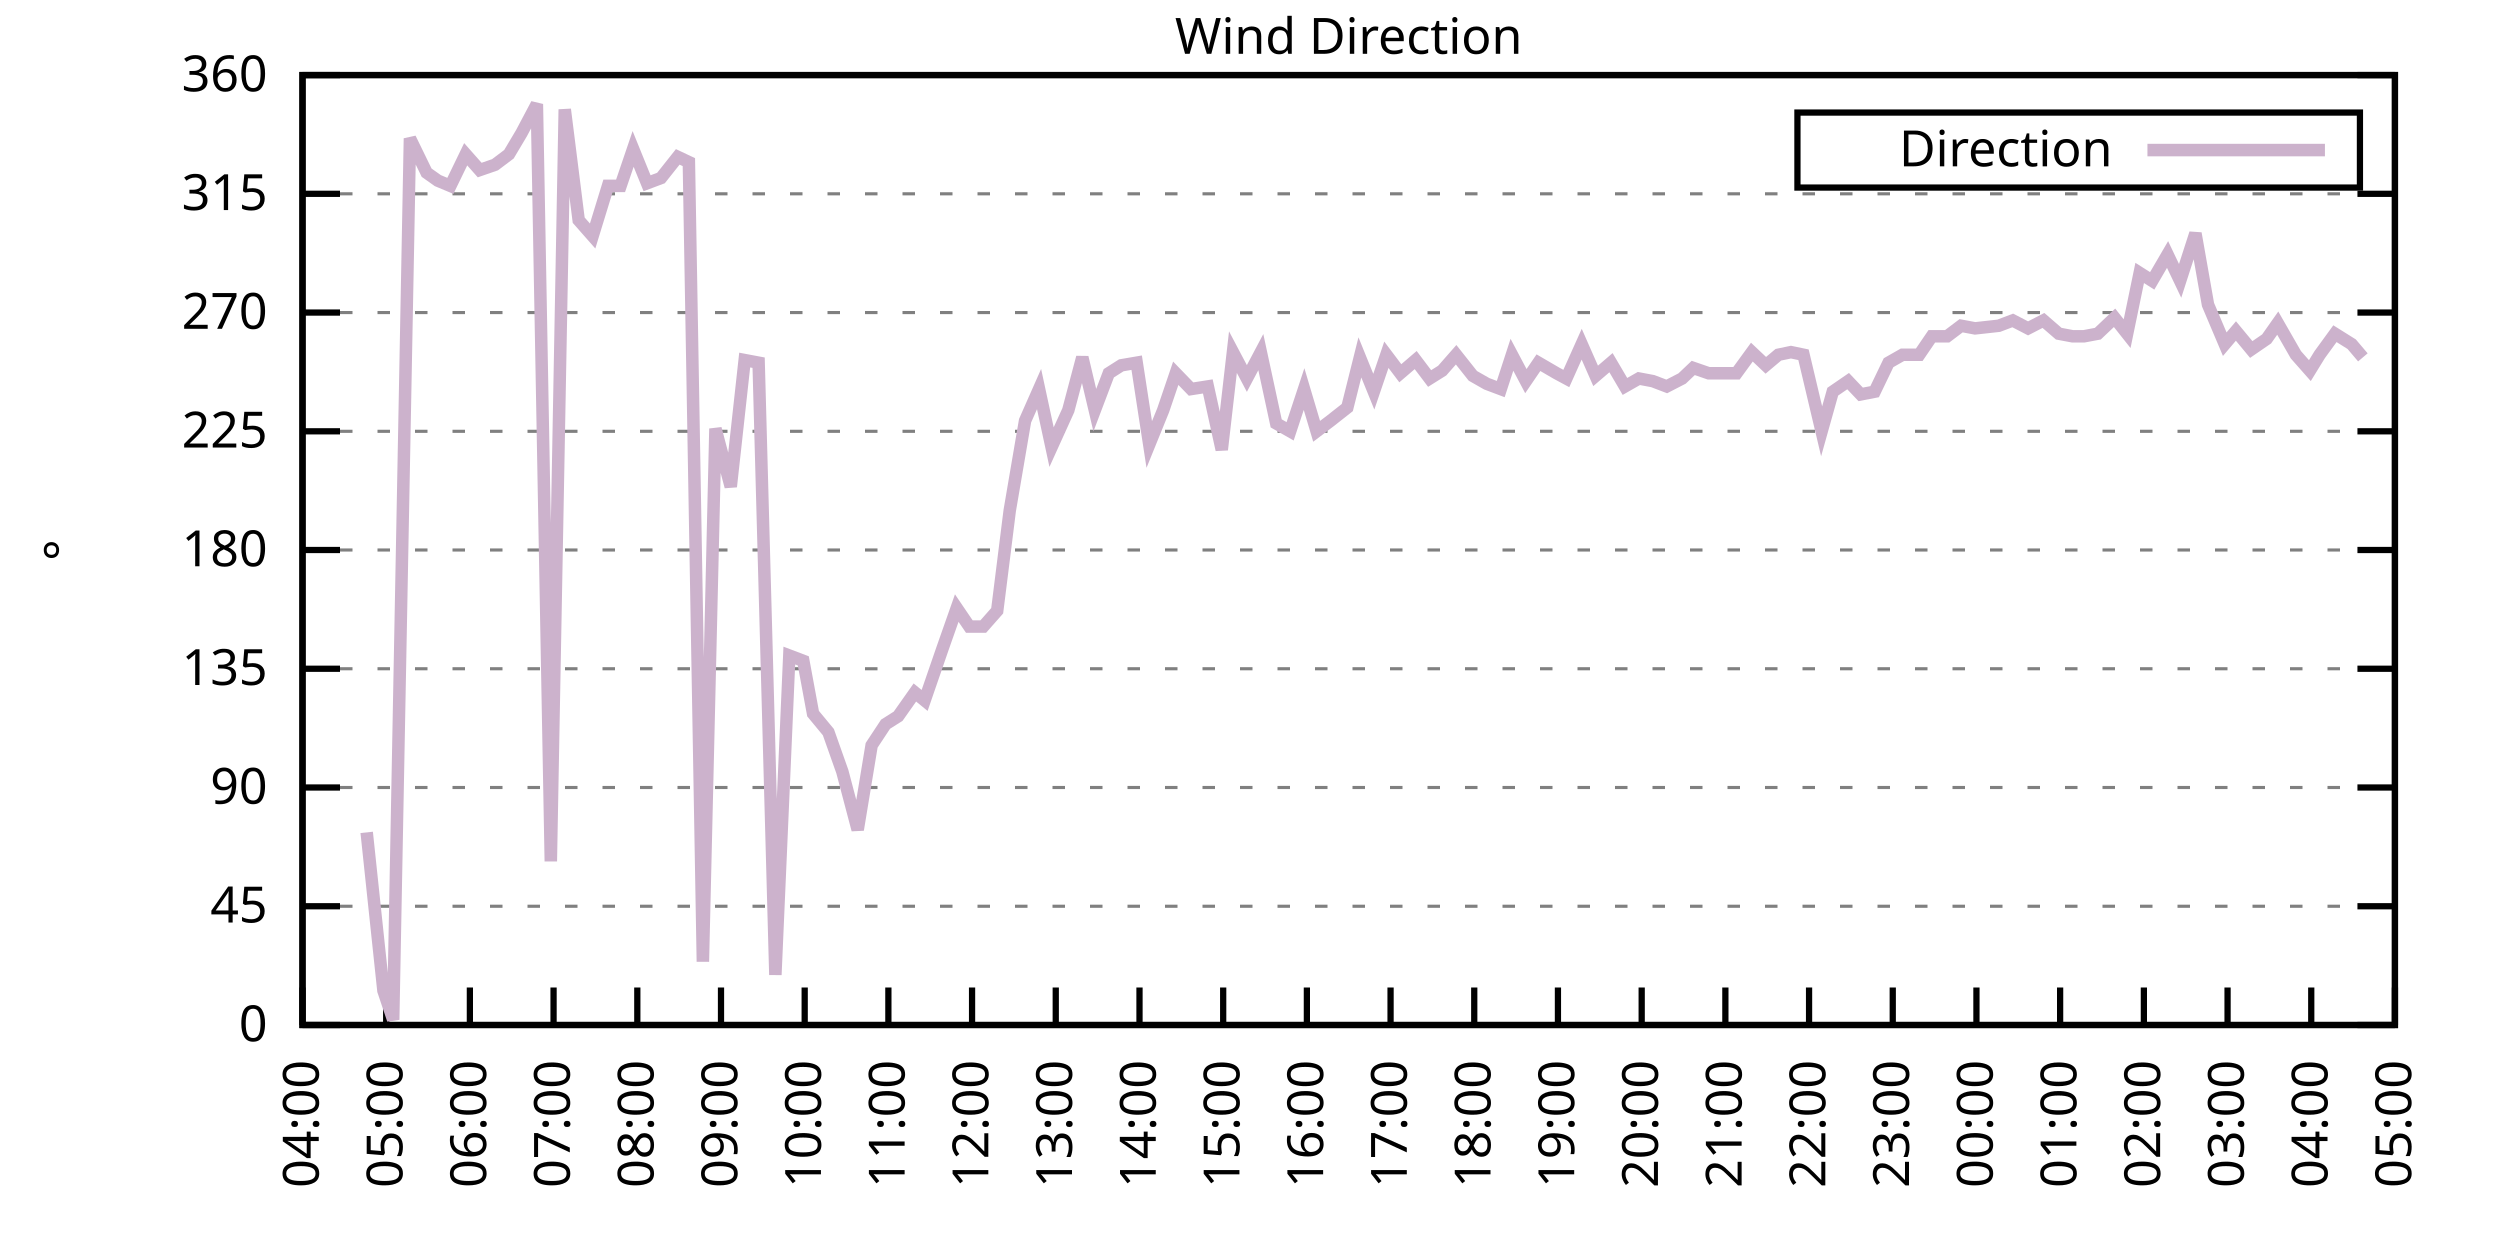
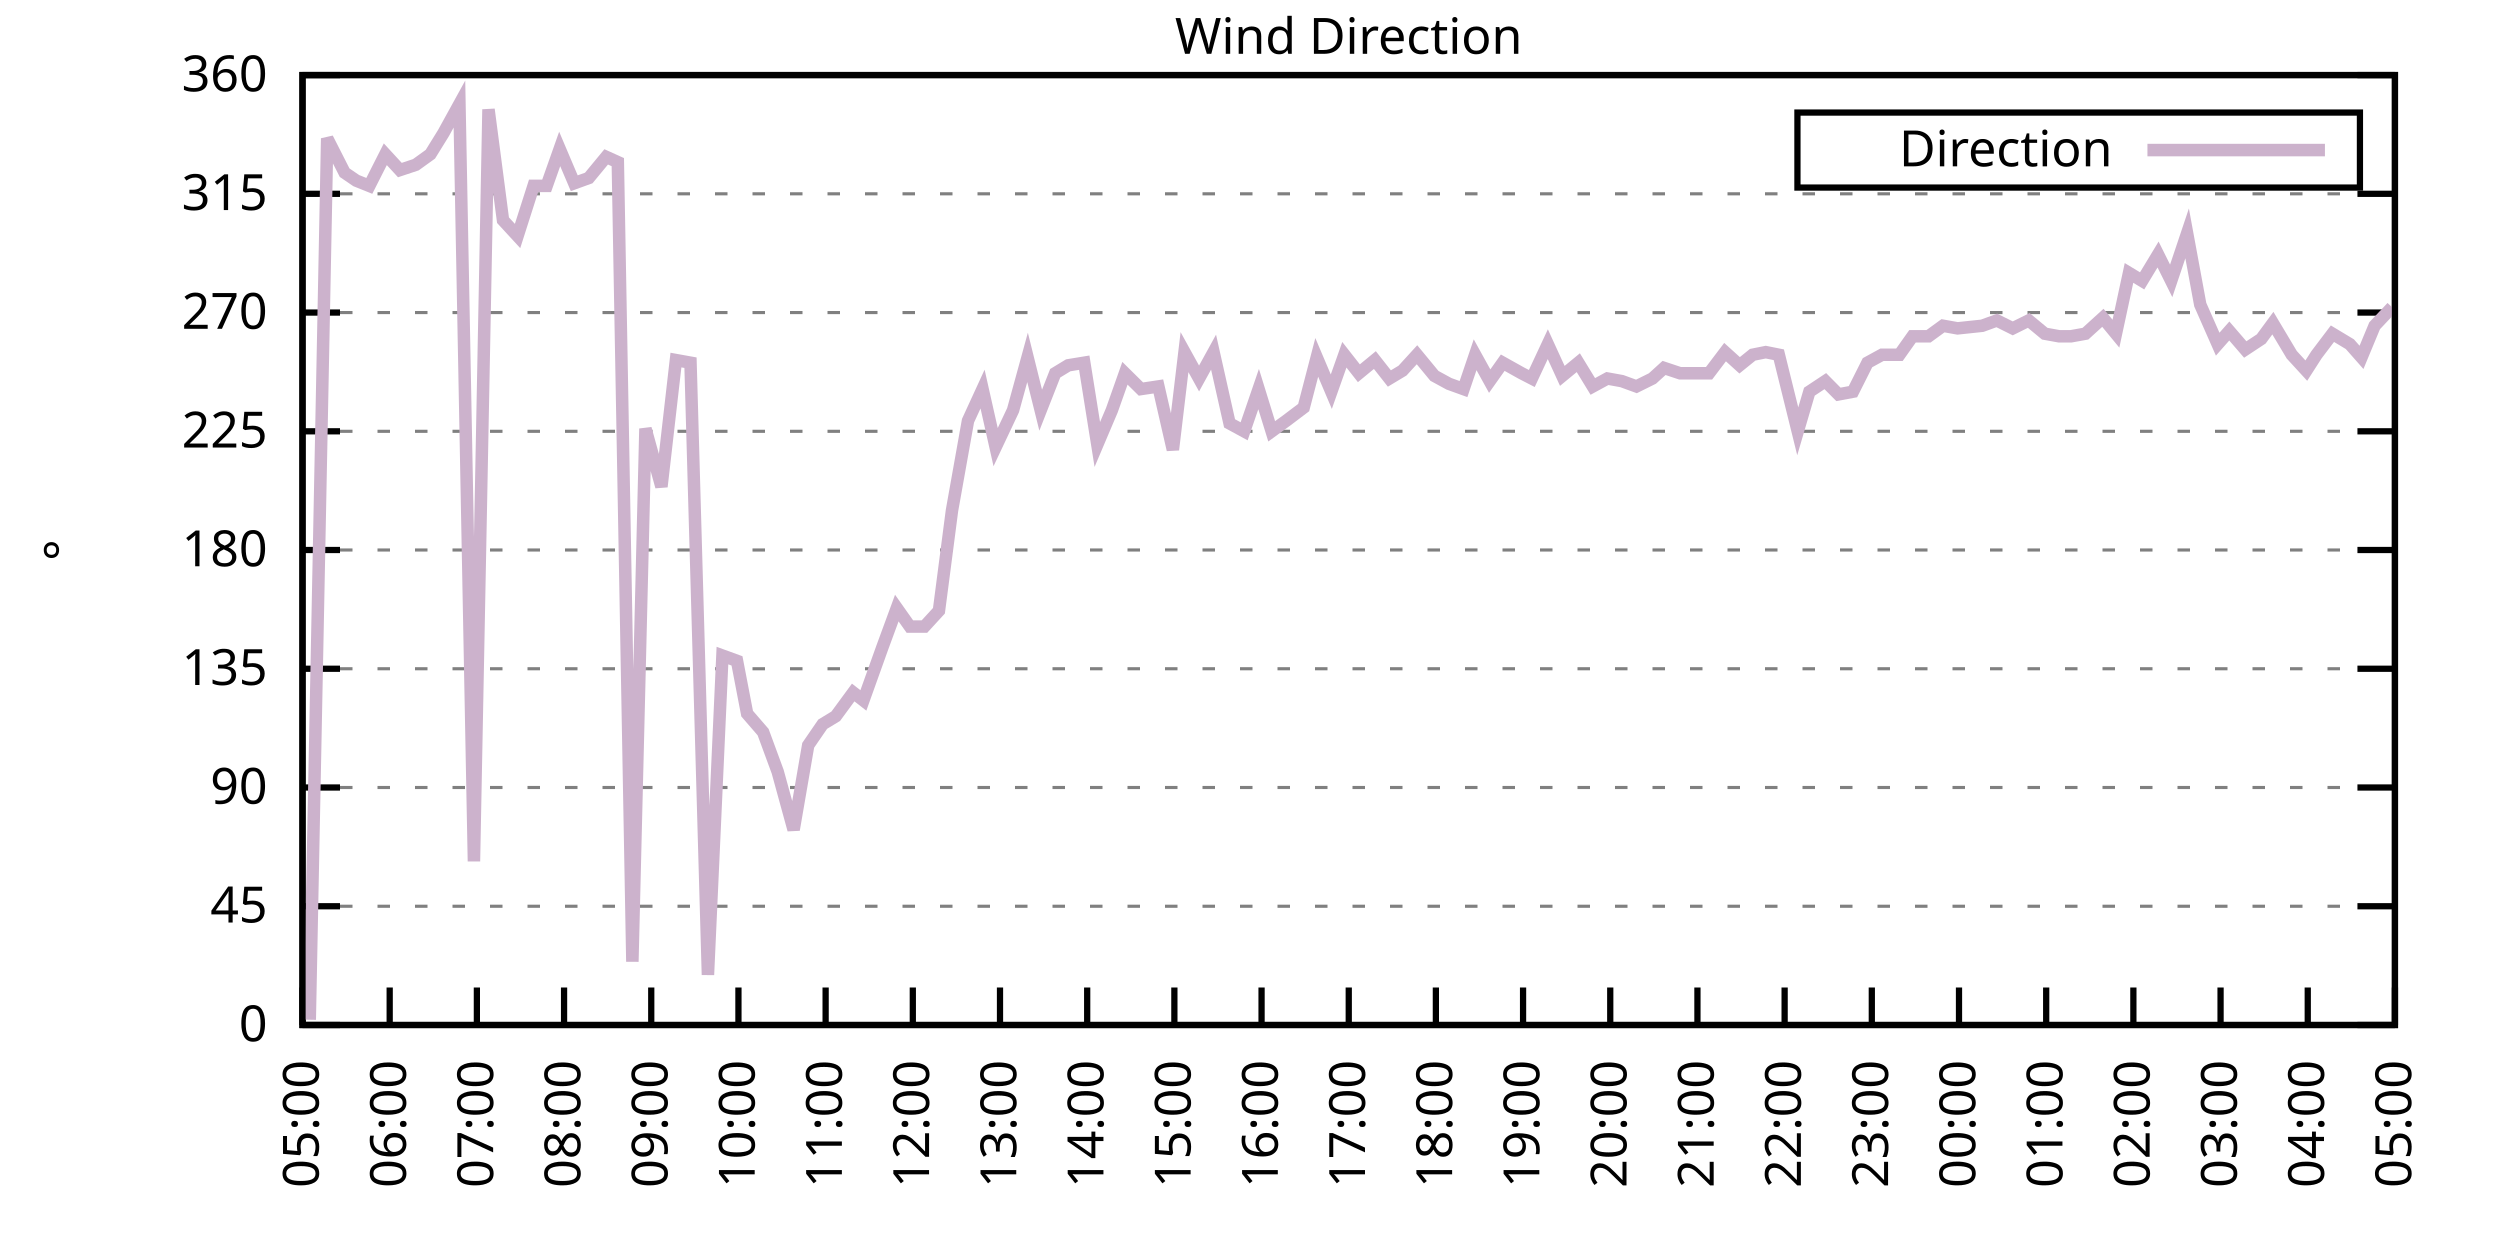
<svg xmlns="http://www.w3.org/2000/svg" xmlns:xlink="http://www.w3.org/1999/xlink" width="400" height="200" viewBox="0 0 400 200">
  <g id="gnuplot_canvas">
    <rect x="0" y="0" width="400" height="200" fill="none" />
    <defs>
      <circle id="gpDot" r="0.5" stroke-width="0.5" stroke="currentColor" />
      <path id="gpPt0" stroke-width="0.333" stroke="currentColor" d="M-1,0 h2 M0,-1 v2" />
      <path id="gpPt1" stroke-width="0.333" stroke="currentColor" d="M-1,-1 L1,1 M1,-1 L-1,1" />
      <path id="gpPt2" stroke-width="0.333" stroke="currentColor" d="M-1,0 L1,0 M0,-1 L0,1 M-1,-1 L1,1 M-1,1 L1,-1" />
      <rect id="gpPt3" stroke-width="0.333" stroke="currentColor" x="-1" y="-1" width="2" height="2" />
      <rect id="gpPt4" stroke-width="0.333" stroke="currentColor" fill="currentColor" x="-1" y="-1" width="2" height="2" />
      <circle id="gpPt5" stroke-width="0.333" stroke="currentColor" cx="0" cy="0" r="1" />
      <use xlink:href="#gpPt5" id="gpPt6" fill="currentColor" stroke="none" />
      <path id="gpPt7" stroke-width="0.333" stroke="currentColor" d="M0,-1.33 L-1.33,0.67 L1.33,0.67 z" />
      <use xlink:href="#gpPt7" id="gpPt8" fill="currentColor" stroke="none" />
      <use xlink:href="#gpPt7" id="gpPt9" stroke="currentColor" transform="rotate(180)" />
      <use xlink:href="#gpPt9" id="gpPt10" fill="currentColor" stroke="none" />
      <use xlink:href="#gpPt3" id="gpPt11" stroke="currentColor" transform="rotate(45)" />
      <use xlink:href="#gpPt11" id="gpPt12" fill="currentColor" stroke="none" />
      <path id="gpPt13" stroke-width="0.333" stroke="currentColor" d="M0,1.330 L1.265,0.411 L0.782,-1.067 L-0.782,-1.076 L-1.265,0.411 z" />
      <use xlink:href="#gpPt13" id="gpPt14" fill="currentColor" stroke="none" />
      <filter id="textbox" filterUnits="objectBoundingBox" x="0" y="0" height="1" width="1">
        <feFlood flood-color="white" flood-opacity="1" result="bgnd" />
        <feComposite in="SourceGraphic" in2="bgnd" operator="atop" />
      </filter>
      <filter id="greybox" filterUnits="objectBoundingBox" x="0" y="0" height="1" width="1">
        <feFlood flood-color="lightgrey" flood-opacity="1" result="grey" />
        <feComposite in="SourceGraphic" in2="grey" operator="atop" />
      </filter>
    </defs>
    <g fill="none" color="white" stroke="currentColor" stroke-width="1.00" stroke-linecap="butt" stroke-linejoin="miter">
</g>
    <g fill="none" color="black" stroke="currentColor" stroke-width="1.00" stroke-linecap="butt" stroke-linejoin="miter">
      <g stroke="none" shape-rendering="crispEdges">
        <polygon fill="rgb(255, 255, 255)" points="48.40,164.00 383.18,164.00 383.18,12.02 48.40,12.02 " />
      </g>
    </g>
    <g fill="none" color="black" stroke="currentColor" stroke-width="1.00" stroke-linecap="butt" stroke-linejoin="miter">
</g>
    <g fill="none" color="black" stroke="black" stroke-width="0.50" stroke-linecap="butt" stroke-linejoin="miter">
</g>
    <g fill="none" color="gray" stroke="currentColor" stroke-width="0.50" stroke-linecap="butt" stroke-linejoin="miter">
      <path stroke="gray" stroke-dasharray="2,4" class="gridline" d="M48.40,164.00 L383.19,164.00  " />
    </g>
    <g fill="none" color="gray" stroke="gray" stroke-width="1.00" stroke-linecap="butt" stroke-linejoin="miter">
</g>
    <g fill="none" color="black" stroke="currentColor" stroke-width="1.00" stroke-linecap="butt" stroke-linejoin="miter">
      <path stroke="black" d="M48.40,164.00 L54.40,164.00 M383.19,164.00 L377.19,164.00  " />
      <g transform="translate(42.80,166.60)" stroke="none" fill="black" font-family="Sans" font-size="8.00" text-anchor="end">
        <text>
          <tspan font-family="Sans"> 0</tspan>
        </text>
      </g>
    </g>
    <g fill="none" color="black" stroke="currentColor" stroke-width="1.00" stroke-linecap="butt" stroke-linejoin="miter">
</g>
    <g fill="none" color="black" stroke="black" stroke-width="0.50" stroke-linecap="butt" stroke-linejoin="miter">
</g>
    <g fill="none" color="gray" stroke="currentColor" stroke-width="0.50" stroke-linecap="butt" stroke-linejoin="miter">
      <path stroke="gray" stroke-dasharray="2,4" class="gridline" d="M48.40,145.00 L383.19,145.00  " />
    </g>
    <g fill="none" color="gray" stroke="gray" stroke-width="1.00" stroke-linecap="butt" stroke-linejoin="miter">
</g>
    <g fill="none" color="black" stroke="currentColor" stroke-width="1.00" stroke-linecap="butt" stroke-linejoin="miter">
      <path stroke="black" d="M48.40,145.00 L54.40,145.00 M383.19,145.00 L377.19,145.00  " />
      <g transform="translate(42.80,147.60)" stroke="none" fill="black" font-family="Sans" font-size="8.00" text-anchor="end">
        <text>
          <tspan font-family="Sans"> 45</tspan>
        </text>
      </g>
    </g>
    <g fill="none" color="black" stroke="currentColor" stroke-width="1.00" stroke-linecap="butt" stroke-linejoin="miter">
</g>
    <g fill="none" color="black" stroke="black" stroke-width="0.50" stroke-linecap="butt" stroke-linejoin="miter">
</g>
    <g fill="none" color="gray" stroke="currentColor" stroke-width="0.50" stroke-linecap="butt" stroke-linejoin="miter">
      <path stroke="gray" stroke-dasharray="2,4" class="gridline" d="M48.40,126.00 L383.19,126.00  " />
    </g>
    <g fill="none" color="gray" stroke="gray" stroke-width="1.00" stroke-linecap="butt" stroke-linejoin="miter">
</g>
    <g fill="none" color="black" stroke="currentColor" stroke-width="1.00" stroke-linecap="butt" stroke-linejoin="miter">
      <path stroke="black" d="M48.40,126.00 L54.40,126.00 M383.19,126.00 L377.19,126.00  " />
      <g transform="translate(42.80,128.60)" stroke="none" fill="black" font-family="Sans" font-size="8.00" text-anchor="end">
        <text>
          <tspan font-family="Sans"> 90</tspan>
        </text>
      </g>
    </g>
    <g fill="none" color="black" stroke="currentColor" stroke-width="1.00" stroke-linecap="butt" stroke-linejoin="miter">
</g>
    <g fill="none" color="black" stroke="black" stroke-width="0.50" stroke-linecap="butt" stroke-linejoin="miter">
</g>
    <g fill="none" color="gray" stroke="currentColor" stroke-width="0.50" stroke-linecap="butt" stroke-linejoin="miter">
      <path stroke="gray" stroke-dasharray="2,4" class="gridline" d="M48.40,107.00 L383.19,107.00  " />
    </g>
    <g fill="none" color="gray" stroke="gray" stroke-width="1.00" stroke-linecap="butt" stroke-linejoin="miter">
</g>
    <g fill="none" color="black" stroke="currentColor" stroke-width="1.00" stroke-linecap="butt" stroke-linejoin="miter">
      <path stroke="black" d="M48.40,107.00 L54.40,107.00 M383.19,107.00 L377.19,107.00  " />
      <g transform="translate(42.80,109.60)" stroke="none" fill="black" font-family="Sans" font-size="8.00" text-anchor="end">
        <text>
          <tspan font-family="Sans"> 135</tspan>
        </text>
      </g>
    </g>
    <g fill="none" color="black" stroke="currentColor" stroke-width="1.00" stroke-linecap="butt" stroke-linejoin="miter">
</g>
    <g fill="none" color="black" stroke="black" stroke-width="0.50" stroke-linecap="butt" stroke-linejoin="miter">
</g>
    <g fill="none" color="gray" stroke="currentColor" stroke-width="0.50" stroke-linecap="butt" stroke-linejoin="miter">
      <path stroke="gray" stroke-dasharray="2,4" class="gridline" d="M48.40,88.00 L383.19,88.00  " />
    </g>
    <g fill="none" color="gray" stroke="gray" stroke-width="1.00" stroke-linecap="butt" stroke-linejoin="miter">
</g>
    <g fill="none" color="black" stroke="currentColor" stroke-width="1.00" stroke-linecap="butt" stroke-linejoin="miter">
      <path stroke="black" d="M48.40,88.00 L54.40,88.00 M383.19,88.00 L377.19,88.00  " />
      <g transform="translate(42.80,90.60)" stroke="none" fill="black" font-family="Sans" font-size="8.00" text-anchor="end">
        <text>
          <tspan font-family="Sans"> 180</tspan>
        </text>
      </g>
    </g>
    <g fill="none" color="black" stroke="currentColor" stroke-width="1.00" stroke-linecap="butt" stroke-linejoin="miter">
</g>
    <g fill="none" color="black" stroke="black" stroke-width="0.50" stroke-linecap="butt" stroke-linejoin="miter">
</g>
    <g fill="none" color="gray" stroke="currentColor" stroke-width="0.50" stroke-linecap="butt" stroke-linejoin="miter">
      <path stroke="gray" stroke-dasharray="2,4" class="gridline" d="M48.40,69.01 L383.19,69.01  " />
    </g>
    <g fill="none" color="gray" stroke="gray" stroke-width="1.00" stroke-linecap="butt" stroke-linejoin="miter">
</g>
    <g fill="none" color="black" stroke="currentColor" stroke-width="1.00" stroke-linecap="butt" stroke-linejoin="miter">
      <path stroke="black" d="M48.40,69.01 L54.40,69.01 M383.19,69.01 L377.19,69.01  " />
      <g transform="translate(42.80,71.61)" stroke="none" fill="black" font-family="Sans" font-size="8.00" text-anchor="end">
        <text>
          <tspan font-family="Sans"> 225</tspan>
        </text>
      </g>
    </g>
    <g fill="none" color="black" stroke="currentColor" stroke-width="1.00" stroke-linecap="butt" stroke-linejoin="miter">
</g>
    <g fill="none" color="black" stroke="black" stroke-width="0.50" stroke-linecap="butt" stroke-linejoin="miter">
</g>
    <g fill="none" color="gray" stroke="currentColor" stroke-width="0.50" stroke-linecap="butt" stroke-linejoin="miter">
      <path stroke="gray" stroke-dasharray="2,4" class="gridline" d="M48.40,50.01 L383.19,50.01  " />
    </g>
    <g fill="none" color="gray" stroke="gray" stroke-width="1.00" stroke-linecap="butt" stroke-linejoin="miter">
</g>
    <g fill="none" color="black" stroke="currentColor" stroke-width="1.00" stroke-linecap="butt" stroke-linejoin="miter">
      <path stroke="black" d="M48.40,50.01 L54.40,50.01 M383.19,50.01 L377.19,50.01  " />
      <g transform="translate(42.80,52.61)" stroke="none" fill="black" font-family="Sans" font-size="8.00" text-anchor="end">
        <text>
          <tspan font-family="Sans"> 270</tspan>
        </text>
      </g>
    </g>
    <g fill="none" color="black" stroke="currentColor" stroke-width="1.00" stroke-linecap="butt" stroke-linejoin="miter">
</g>
    <g fill="none" color="black" stroke="black" stroke-width="0.50" stroke-linecap="butt" stroke-linejoin="miter">
</g>
    <g fill="none" color="gray" stroke="currentColor" stroke-width="0.50" stroke-linecap="butt" stroke-linejoin="miter">
      <path stroke="gray" stroke-dasharray="2,4" class="gridline" d="M48.40,31.01 L383.19,31.01  " />
    </g>
    <g fill="none" color="gray" stroke="gray" stroke-width="1.00" stroke-linecap="butt" stroke-linejoin="miter">
</g>
    <g fill="none" color="black" stroke="currentColor" stroke-width="1.00" stroke-linecap="butt" stroke-linejoin="miter">
      <path stroke="black" d="M48.40,31.01 L54.40,31.01 M383.19,31.01 L377.19,31.01  " />
      <g transform="translate(42.80,33.61)" stroke="none" fill="black" font-family="Sans" font-size="8.00" text-anchor="end">
        <text>
          <tspan font-family="Sans"> 315</tspan>
        </text>
      </g>
    </g>
    <g fill="none" color="black" stroke="currentColor" stroke-width="1.00" stroke-linecap="butt" stroke-linejoin="miter">
</g>
    <g fill="none" color="black" stroke="black" stroke-width="0.50" stroke-linecap="butt" stroke-linejoin="miter">
</g>
    <g fill="none" color="gray" stroke="currentColor" stroke-width="0.50" stroke-linecap="butt" stroke-linejoin="miter">
      <path stroke="gray" stroke-dasharray="2,4" class="gridline" d="M48.40,12.01 L383.19,12.01  " />
    </g>
    <g fill="none" color="gray" stroke="gray" stroke-width="1.00" stroke-linecap="butt" stroke-linejoin="miter">
</g>
    <g fill="none" color="black" stroke="currentColor" stroke-width="1.00" stroke-linecap="butt" stroke-linejoin="miter">
      <path stroke="black" d="M48.40,12.01 L54.40,12.01 M383.19,12.01 L377.19,12.01  " />
      <g transform="translate(42.80,14.61)" stroke="none" fill="black" font-family="Sans" font-size="8.00" text-anchor="end">
        <text>
          <tspan font-family="Sans"> 360</tspan>
        </text>
      </g>
    </g>
    <g fill="none" color="black" stroke="currentColor" stroke-width="1.00" stroke-linecap="butt" stroke-linejoin="miter">
      <path stroke="black" d="M48.40,164.00 L48.40,158.00  " />
      <g transform="translate(51.00,169.60) rotate(270.00)" stroke="none" fill="black" font-family="Sans" font-size="8.00" text-anchor="end">
        <text>
-           <tspan font-family="Sans">04:00</tspan>
-         </text>
-       </g>
-     </g>
-     <g fill="none" color="black" stroke="currentColor" stroke-width="1.00" stroke-linecap="butt" stroke-linejoin="miter">
-       <path stroke="black" d="M61.79,164.00 L61.79,158.00  " />
-       <g transform="translate(64.39,169.60) rotate(270.00)" stroke="none" fill="black" font-family="Sans" font-size="8.00" text-anchor="end">
-         <text>
          <tspan font-family="Sans">05:00</tspan>
        </text>
      </g>
    </g>
    <g fill="none" color="black" stroke="currentColor" stroke-width="1.00" stroke-linecap="butt" stroke-linejoin="miter">
-       <path stroke="black" d="M75.18,164.00 L75.18,158.00  " />
-       <g transform="translate(77.78,169.60) rotate(270.00)" stroke="none" fill="black" font-family="Sans" font-size="8.00" text-anchor="end">
+       <path stroke="black" d="M62.35,164.00 L62.35,158.00  " />
+       <g transform="translate(64.95,169.60) rotate(270.00)" stroke="none" fill="black" font-family="Sans" font-size="8.00" text-anchor="end">
        <text>
          <tspan font-family="Sans">06:00</tspan>
        </text>
      </g>
    </g>
    <g fill="none" color="black" stroke="currentColor" stroke-width="1.00" stroke-linecap="butt" stroke-linejoin="miter">
-       <path stroke="black" d="M88.57,164.00 L88.57,158.00  " />
-       <g transform="translate(91.17,169.60) rotate(270.00)" stroke="none" fill="black" font-family="Sans" font-size="8.00" text-anchor="end">
+       <path stroke="black" d="M76.30,164.00 L76.30,158.00  " />
+       <g transform="translate(78.90,169.60) rotate(270.00)" stroke="none" fill="black" font-family="Sans" font-size="8.00" text-anchor="end">
        <text>
          <tspan font-family="Sans">07:00</tspan>
        </text>
      </g>
    </g>
    <g fill="none" color="black" stroke="currentColor" stroke-width="1.00" stroke-linecap="butt" stroke-linejoin="miter">
-       <path stroke="black" d="M101.97,164.00 L101.97,158.00  " />
-       <g transform="translate(104.57,169.60) rotate(270.00)" stroke="none" fill="black" font-family="Sans" font-size="8.00" text-anchor="end">
+       <path stroke="black" d="M90.25,164.00 L90.25,158.00  " />
+       <g transform="translate(92.85,169.60) rotate(270.00)" stroke="none" fill="black" font-family="Sans" font-size="8.00" text-anchor="end">
        <text>
          <tspan font-family="Sans">08:00</tspan>
        </text>
      </g>
    </g>
    <g fill="none" color="black" stroke="currentColor" stroke-width="1.00" stroke-linecap="butt" stroke-linejoin="miter">
-       <path stroke="black" d="M115.36,164.00 L115.36,158.00  " />
-       <g transform="translate(117.96,169.60) rotate(270.00)" stroke="none" fill="black" font-family="Sans" font-size="8.00" text-anchor="end">
+       <path stroke="black" d="M104.20,164.00 L104.20,158.00  " />
+       <g transform="translate(106.80,169.60) rotate(270.00)" stroke="none" fill="black" font-family="Sans" font-size="8.00" text-anchor="end">
        <text>
          <tspan font-family="Sans">09:00</tspan>
        </text>
      </g>
    </g>
    <g fill="none" color="black" stroke="currentColor" stroke-width="1.00" stroke-linecap="butt" stroke-linejoin="miter">
-       <path stroke="black" d="M128.75,164.00 L128.75,158.00  " />
-       <g transform="translate(131.35,169.60) rotate(270.00)" stroke="none" fill="black" font-family="Sans" font-size="8.00" text-anchor="end">
+       <path stroke="black" d="M118.15,164.00 L118.15,158.00  " />
+       <g transform="translate(120.75,169.60) rotate(270.00)" stroke="none" fill="black" font-family="Sans" font-size="8.00" text-anchor="end">
        <text>
          <tspan font-family="Sans">10:00</tspan>
        </text>
      </g>
    </g>
    <g fill="none" color="black" stroke="currentColor" stroke-width="1.00" stroke-linecap="butt" stroke-linejoin="miter">
-       <path stroke="black" d="M142.14,164.00 L142.14,158.00  " />
-       <g transform="translate(144.74,169.60) rotate(270.00)" stroke="none" fill="black" font-family="Sans" font-size="8.00" text-anchor="end">
+       <path stroke="black" d="M132.10,164.00 L132.10,158.00  " />
+       <g transform="translate(134.70,169.60) rotate(270.00)" stroke="none" fill="black" font-family="Sans" font-size="8.00" text-anchor="end">
        <text>
          <tspan font-family="Sans">11:00</tspan>
        </text>
      </g>
    </g>
    <g fill="none" color="black" stroke="currentColor" stroke-width="1.00" stroke-linecap="butt" stroke-linejoin="miter">
-       <path stroke="black" d="M155.53,164.00 L155.53,158.00  " />
-       <g transform="translate(158.13,169.60) rotate(270.00)" stroke="none" fill="black" font-family="Sans" font-size="8.00" text-anchor="end">
+       <path stroke="black" d="M146.05,164.00 L146.05,158.00  " />
+       <g transform="translate(148.65,169.60) rotate(270.00)" stroke="none" fill="black" font-family="Sans" font-size="8.00" text-anchor="end">
        <text>
          <tspan font-family="Sans">12:00</tspan>
        </text>
      </g>
    </g>
    <g fill="none" color="black" stroke="currentColor" stroke-width="1.00" stroke-linecap="butt" stroke-linejoin="miter">
-       <path stroke="black" d="M168.92,164.00 L168.92,158.00  " />
-       <g transform="translate(171.52,169.60) rotate(270.00)" stroke="none" fill="black" font-family="Sans" font-size="8.00" text-anchor="end">
+       <path stroke="black" d="M160.00,164.00 L160.00,158.00  " />
+       <g transform="translate(162.60,169.60) rotate(270.00)" stroke="none" fill="black" font-family="Sans" font-size="8.00" text-anchor="end">
        <text>
          <tspan font-family="Sans">13:00</tspan>
        </text>
      </g>
    </g>
    <g fill="none" color="black" stroke="currentColor" stroke-width="1.00" stroke-linecap="butt" stroke-linejoin="miter">
-       <path stroke="black" d="M182.32,164.00 L182.32,158.00  " />
-       <g transform="translate(184.92,169.60) rotate(270.00)" stroke="none" fill="black" font-family="Sans" font-size="8.00" text-anchor="end">
+       <path stroke="black" d="M173.95,164.00 L173.95,158.00  " />
+       <g transform="translate(176.55,169.60) rotate(270.00)" stroke="none" fill="black" font-family="Sans" font-size="8.00" text-anchor="end">
        <text>
          <tspan font-family="Sans">14:00</tspan>
        </text>
      </g>
    </g>
    <g fill="none" color="black" stroke="currentColor" stroke-width="1.00" stroke-linecap="butt" stroke-linejoin="miter">
-       <path stroke="black" d="M195.71,164.00 L195.71,158.00  " />
-       <g transform="translate(198.31,169.60) rotate(270.00)" stroke="none" fill="black" font-family="Sans" font-size="8.00" text-anchor="end">
+       <path stroke="black" d="M187.90,164.00 L187.90,158.00  " />
+       <g transform="translate(190.50,169.60) rotate(270.00)" stroke="none" fill="black" font-family="Sans" font-size="8.00" text-anchor="end">
        <text>
          <tspan font-family="Sans">15:00</tspan>
        </text>
      </g>
    </g>
    <g fill="none" color="black" stroke="currentColor" stroke-width="1.00" stroke-linecap="butt" stroke-linejoin="miter">
-       <path stroke="black" d="M209.10,164.00 L209.10,158.00  " />
-       <g transform="translate(211.70,169.60) rotate(270.00)" stroke="none" fill="black" font-family="Sans" font-size="8.00" text-anchor="end">
+       <path stroke="black" d="M201.85,164.00 L201.85,158.00  " />
+       <g transform="translate(204.45,169.60) rotate(270.00)" stroke="none" fill="black" font-family="Sans" font-size="8.00" text-anchor="end">
        <text>
          <tspan font-family="Sans">16:00</tspan>
        </text>
      </g>
    </g>
    <g fill="none" color="black" stroke="currentColor" stroke-width="1.00" stroke-linecap="butt" stroke-linejoin="miter">
-       <path stroke="black" d="M222.49,164.00 L222.49,158.00  " />
-       <g transform="translate(225.09,169.60) rotate(270.00)" stroke="none" fill="black" font-family="Sans" font-size="8.00" text-anchor="end">
+       <path stroke="black" d="M215.80,164.00 L215.80,158.00  " />
+       <g transform="translate(218.40,169.60) rotate(270.00)" stroke="none" fill="black" font-family="Sans" font-size="8.00" text-anchor="end">
        <text>
          <tspan font-family="Sans">17:00</tspan>
        </text>
      </g>
    </g>
    <g fill="none" color="black" stroke="currentColor" stroke-width="1.00" stroke-linecap="butt" stroke-linejoin="miter">
-       <path stroke="black" d="M235.88,164.00 L235.88,158.00  " />
-       <g transform="translate(238.48,169.60) rotate(270.00)" stroke="none" fill="black" font-family="Sans" font-size="8.00" text-anchor="end">
+       <path stroke="black" d="M229.74,164.00 L229.74,158.00  " />
+       <g transform="translate(232.34,169.60) rotate(270.00)" stroke="none" fill="black" font-family="Sans" font-size="8.00" text-anchor="end">
        <text>
          <tspan font-family="Sans">18:00</tspan>
        </text>
      </g>
    </g>
    <g fill="none" color="black" stroke="currentColor" stroke-width="1.00" stroke-linecap="butt" stroke-linejoin="miter">
-       <path stroke="black" d="M249.27,164.00 L249.27,158.00  " />
-       <g transform="translate(251.87,169.60) rotate(270.00)" stroke="none" fill="black" font-family="Sans" font-size="8.00" text-anchor="end">
+       <path stroke="black" d="M243.69,164.00 L243.69,158.00  " />
+       <g transform="translate(246.29,169.60) rotate(270.00)" stroke="none" fill="black" font-family="Sans" font-size="8.00" text-anchor="end">
        <text>
          <tspan font-family="Sans">19:00</tspan>
        </text>
      </g>
    </g>
    <g fill="none" color="black" stroke="currentColor" stroke-width="1.00" stroke-linecap="butt" stroke-linejoin="miter">
-       <path stroke="black" d="M262.67,164.00 L262.67,158.00  " />
-       <g transform="translate(265.27,169.60) rotate(270.00)" stroke="none" fill="black" font-family="Sans" font-size="8.00" text-anchor="end">
+       <path stroke="black" d="M257.64,164.00 L257.64,158.00  " />
+       <g transform="translate(260.24,169.60) rotate(270.00)" stroke="none" fill="black" font-family="Sans" font-size="8.00" text-anchor="end">
        <text>
          <tspan font-family="Sans">20:00</tspan>
        </text>
      </g>
    </g>
    <g fill="none" color="black" stroke="currentColor" stroke-width="1.00" stroke-linecap="butt" stroke-linejoin="miter">
-       <path stroke="black" d="M276.06,164.00 L276.06,158.00  " />
-       <g transform="translate(278.66,169.60) rotate(270.00)" stroke="none" fill="black" font-family="Sans" font-size="8.00" text-anchor="end">
+       <path stroke="black" d="M271.59,164.00 L271.59,158.00  " />
+       <g transform="translate(274.19,169.60) rotate(270.00)" stroke="none" fill="black" font-family="Sans" font-size="8.00" text-anchor="end">
        <text>
          <tspan font-family="Sans">21:00</tspan>
        </text>
      </g>
    </g>
    <g fill="none" color="black" stroke="currentColor" stroke-width="1.00" stroke-linecap="butt" stroke-linejoin="miter">
-       <path stroke="black" d="M289.45,164.00 L289.45,158.00  " />
-       <g transform="translate(292.05,169.60) rotate(270.00)" stroke="none" fill="black" font-family="Sans" font-size="8.00" text-anchor="end">
+       <path stroke="black" d="M285.54,164.00 L285.54,158.00  " />
+       <g transform="translate(288.14,169.60) rotate(270.00)" stroke="none" fill="black" font-family="Sans" font-size="8.00" text-anchor="end">
        <text>
          <tspan font-family="Sans">22:00</tspan>
        </text>
      </g>
    </g>
    <g fill="none" color="black" stroke="currentColor" stroke-width="1.00" stroke-linecap="butt" stroke-linejoin="miter">
-       <path stroke="black" d="M302.84,164.00 L302.84,158.00  " />
-       <g transform="translate(305.44,169.60) rotate(270.00)" stroke="none" fill="black" font-family="Sans" font-size="8.00" text-anchor="end">
+       <path stroke="black" d="M299.49,164.00 L299.49,158.00  " />
+       <g transform="translate(302.09,169.60) rotate(270.00)" stroke="none" fill="black" font-family="Sans" font-size="8.00" text-anchor="end">
        <text>
          <tspan font-family="Sans">23:00</tspan>
        </text>
      </g>
    </g>
    <g fill="none" color="black" stroke="currentColor" stroke-width="1.00" stroke-linecap="butt" stroke-linejoin="miter">
-       <path stroke="black" d="M316.23,164.00 L316.23,158.00  " />
-       <g transform="translate(318.83,169.60) rotate(270.00)" stroke="none" fill="black" font-family="Sans" font-size="8.00" text-anchor="end">
+       <path stroke="black" d="M313.44,164.00 L313.44,158.00  " />
+       <g transform="translate(316.04,169.60) rotate(270.00)" stroke="none" fill="black" font-family="Sans" font-size="8.00" text-anchor="end">
        <text>
          <tspan font-family="Sans">00:00</tspan>
        </text>
      </g>
    </g>
    <g fill="none" color="black" stroke="currentColor" stroke-width="1.00" stroke-linecap="butt" stroke-linejoin="miter">
-       <path stroke="black" d="M329.62,164.00 L329.62,158.00  " />
-       <g transform="translate(332.22,169.60) rotate(270.00)" stroke="none" fill="black" font-family="Sans" font-size="8.00" text-anchor="end">
+       <path stroke="black" d="M327.39,164.00 L327.39,158.00  " />
+       <g transform="translate(329.99,169.60) rotate(270.00)" stroke="none" fill="black" font-family="Sans" font-size="8.00" text-anchor="end">
        <text>
          <tspan font-family="Sans">01:00</tspan>
        </text>
      </g>
    </g>
    <g fill="none" color="black" stroke="currentColor" stroke-width="1.00" stroke-linecap="butt" stroke-linejoin="miter">
-       <path stroke="black" d="M343.02,164.00 L343.02,158.00  " />
-       <g transform="translate(345.62,169.60) rotate(270.00)" stroke="none" fill="black" font-family="Sans" font-size="8.00" text-anchor="end">
+       <path stroke="black" d="M341.34,164.00 L341.34,158.00  " />
+       <g transform="translate(343.94,169.60) rotate(270.00)" stroke="none" fill="black" font-family="Sans" font-size="8.00" text-anchor="end">
        <text>
          <tspan font-family="Sans">02:00</tspan>
        </text>
      </g>
    </g>
    <g fill="none" color="black" stroke="currentColor" stroke-width="1.00" stroke-linecap="butt" stroke-linejoin="miter">
-       <path stroke="black" d="M356.41,164.00 L356.41,158.00  " />
-       <g transform="translate(359.01,169.60) rotate(270.00)" stroke="none" fill="black" font-family="Sans" font-size="8.00" text-anchor="end">
+       <path stroke="black" d="M355.29,164.00 L355.29,158.00  " />
+       <g transform="translate(357.89,169.60) rotate(270.00)" stroke="none" fill="black" font-family="Sans" font-size="8.00" text-anchor="end">
        <text>
          <tspan font-family="Sans">03:00</tspan>
        </text>
      </g>
    </g>
    <g fill="none" color="black" stroke="currentColor" stroke-width="1.00" stroke-linecap="butt" stroke-linejoin="miter">
-       <path stroke="black" d="M369.80,164.00 L369.80,158.00  " />
-       <g transform="translate(372.40,169.60) rotate(270.00)" stroke="none" fill="black" font-family="Sans" font-size="8.00" text-anchor="end">
+       <path stroke="black" d="M369.24,164.00 L369.24,158.00  " />
+       <g transform="translate(371.84,169.60) rotate(270.00)" stroke="none" fill="black" font-family="Sans" font-size="8.00" text-anchor="end">
        <text>
          <tspan font-family="Sans">04:00</tspan>
        </text>
      </g>
    </g>
    <g fill="none" color="black" stroke="currentColor" stroke-width="1.00" stroke-linecap="butt" stroke-linejoin="miter">
      <path stroke="black" d="M383.19,164.00 L383.19,158.00  " />
      <g transform="translate(385.79,169.60) rotate(270.00)" stroke="none" fill="black" font-family="Sans" font-size="8.00" text-anchor="end">
        <text>
          <tspan font-family="Sans">05:00</tspan>
        </text>
      </g>
    </g>
    <g fill="none" color="black" stroke="currentColor" stroke-width="1.00" stroke-linecap="butt" stroke-linejoin="miter">
</g>
    <g fill="none" color="black" stroke="currentColor" stroke-width="1.00" stroke-linecap="butt" stroke-linejoin="miter">
      <path stroke="black" d="M48.40,12.01 L48.40,164.00 L383.19,164.00 L383.19,12.01 L48.40,12.01 Z  " />
    </g>
    <g fill="none" color="black" stroke="currentColor" stroke-width="1.00" stroke-linecap="butt" stroke-linejoin="miter">
</g>
    <g fill="none" color="black" stroke="currentColor" stroke-width="1.00" stroke-linecap="butt" stroke-linejoin="miter">
      <path stroke="black" d="M287.59,30.01 L287.59,18.01 L377.59,18.01 L377.59,30.01 L287.59,30.01 Z  " />
    </g>
    <g id="Wind_direction_plot_1">
      <g fill="none" color="white" stroke="black" stroke-width="2.00" stroke-linecap="butt" stroke-linejoin="miter">
</g>
      <g fill="none" color="black" stroke="currentColor" stroke-width="2.00" stroke-linecap="butt" stroke-linejoin="miter">
        <g transform="translate(337.99,26.61)" stroke="none" fill="black" font-family="Sans" font-size="8.00" text-anchor="end">
          <text>
            <tspan font-family="Sans">Direction</tspan>
          </text>
        </g>
      </g>
      <g fill="none" color="black" stroke="currentColor" stroke-width="2.00" stroke-linecap="butt" stroke-linejoin="miter">
-         <path stroke="rgb(204, 178, 204)" d="M343.59,24.01 L371.99,24.01 M58.67,133.18 L61.35,158.51 L62.91,163.16 L65.59,22.14 L68.26,27.63 L70.05,28.90   L72.06,29.74 L74.51,24.68 L76.75,27.21 L79.20,26.36 L81.43,24.68 L83.44,21.30 L85.90,16.65 L88.13,137.82   L90.36,17.50 L92.59,35.23 L94.82,37.76 L97.28,29.74 L99.29,29.74 L101.30,23.83 L103.53,29.32 L105.76,28.48   L108.44,25.10 L110.22,25.94 L112.46,153.87 L114.47,68.58 L116.92,77.87 L119.15,57.61 L121.38,58.03 L124.06,155.98   L126.29,104.89 L128.53,105.74 L130.09,114.18 L132.54,117.14 L134.78,123.47 L137.23,132.76 L139.46,119.25 L141.69,115.87   L143.70,114.60 L146.38,110.80 L147.94,112.07 L150.85,103.63 L153.08,97.29 L155.09,100.25 L157.32,100.25 L159.55,97.72   L161.56,81.67 L164.01,67.32 L166.25,62.25 L168.25,71.54 L170.93,65.63 L173.17,57.18 L175.17,65.63 L177.41,59.72   L179.41,58.45 L181.87,58.03 L183.88,71.12 L186.11,65.63 L188.12,59.72 L190.57,62.25 L193.25,61.83 L195.48,71.96   L197.27,56.34 L199.50,60.56 L201.73,56.34 L204.19,67.74 L206.42,69.01 L208.65,62.25 L210.66,69.01 L212.89,67.32   L215.57,65.21 L217.58,57.18 L219.81,62.67 L221.82,56.76 L224.05,59.72 L226.51,57.61 L228.74,60.56 L230.75,59.30   L232.98,56.76 L235.66,60.14 L237.89,61.41 L240.12,62.25 L241.91,56.76 L244.14,60.98 L246.15,58.03 L249.05,59.72   L250.61,60.56 L253.07,55.07 L255.30,60.14 L257.76,58.03 L259.99,61.83 L262.22,60.56 L264.45,60.98 L266.68,61.83   L269.14,60.56 L270.92,58.87 L273.38,59.72 L275.83,59.72 L277.84,59.72 L280.30,56.34 L282.53,58.45 L284.54,56.76   L286.55,56.34 L288.56,56.76 L291.46,69.01 L293.24,62.67 L295.70,60.98 L297.71,63.10 L299.94,62.67 L302.17,58.03   L304.40,56.76 L307.08,56.76 L309.09,53.81 L311.54,53.81 L313.78,52.12 L316.01,52.54 L319.80,52.12 L322.04,51.27   L324.49,52.54 L326.95,51.27 L329.40,53.39 L331.63,53.81 L333.42,53.81 L335.65,53.39 L338.33,50.85 L340.34,53.39   L342.35,43.67 L344.35,44.94 L346.81,40.72 L348.82,44.94 L351.27,37.34 L353.28,48.74 L355.96,55.07 L357.75,52.96   L360.20,55.92 L362.66,54.23 L364.44,51.70 L367.34,56.76 L369.58,59.30 L371.14,56.76 L373.59,53.39 L376.27,55.07   L378.06,57.18  " />
+         <path stroke="rgb(204, 178, 204)" d="M343.59,24.01 L371.99,24.01 M49.56,163.16 L52.35,22.14 L55.14,27.63 L57.00,28.90 L59.09,29.74 L61.65,24.68   L63.98,27.21 L66.53,26.36 L68.86,24.68 L70.95,21.30 L73.51,16.65 L75.83,137.82 L78.16,17.50 L80.48,35.23   L82.81,37.76 L85.37,29.74 L87.46,29.74 L89.55,23.83 L91.88,29.32 L94.20,28.48 L96.99,25.10 L98.85,25.94   L101.18,153.87 L103.27,68.58 L105.83,77.87 L108.15,57.61 L110.48,58.03 L113.27,155.98 L115.59,104.89 L117.92,105.74   L119.54,114.18 L122.10,117.14 L124.43,123.47 L126.98,132.76 L129.31,119.25 L131.63,115.87 L133.72,114.60 L136.51,110.80   L138.14,112.07 L141.16,103.63 L143.49,97.29 L145.58,100.25 L147.91,100.25 L150.23,97.72 L152.32,81.67 L154.88,67.32   L157.21,62.25 L159.30,71.54 L162.09,65.63 L164.41,57.18 L166.51,65.63 L168.83,59.72 L170.92,58.45 L173.48,58.03   L175.57,71.12 L177.90,65.63 L179.99,59.72 L182.55,62.25 L185.34,61.83 L187.66,71.96 L189.52,56.34 L191.85,60.56   L194.17,56.34 L196.73,67.74 L199.06,69.01 L201.38,62.25 L203.47,69.01 L205.80,67.32 L208.59,65.21 L210.68,57.18   L213.01,62.67 L215.10,56.76 L217.42,59.72 L219.98,57.61 L222.30,60.56 L224.40,59.30 L226.72,56.76 L229.51,60.14   L231.84,61.41 L234.16,62.25 L236.02,56.76 L238.35,60.98 L240.44,58.03 L243.46,59.72 L245.09,60.56 L247.65,55.07   L249.97,60.14 L252.53,58.03 L254.85,61.83 L257.18,60.56 L259.50,60.98 L261.83,61.83 L264.39,60.56 L266.25,58.87   L268.80,59.72 L271.36,59.72 L273.45,59.72 L276.01,56.34 L278.34,58.45 L280.43,56.76 L282.52,56.34 L284.61,56.76   L287.64,69.01 L289.50,62.67 L292.05,60.98 L294.15,63.10 L296.47,62.67 L298.80,58.03 L301.12,56.76 L303.91,56.76   L306.00,53.81 L308.56,53.81 L310.88,52.12 L313.21,52.54 L317.16,52.12 L319.49,51.27 L322.04,52.54 L324.60,51.27   L327.16,53.39 L329.48,53.81 L331.34,53.81 L333.67,53.39 L336.46,50.85 L338.55,53.39 L340.64,43.67 L342.74,44.94   L345.29,40.72 L347.39,44.94 L349.94,37.34 L352.04,48.74 L354.83,55.07 L356.69,52.96 L359.24,55.92 L361.80,54.23   L363.66,51.70 L366.68,56.76 L369.01,59.30 L370.64,56.76 L373.19,53.39 L375.98,55.07 L377.84,57.18 L379.94,52.12   L382.73,49.16  " />
      </g>
    </g>
    <g fill="none" color="black" stroke="currentColor" stroke-width="2.00" stroke-linecap="butt" stroke-linejoin="miter">
</g>
    <g fill="none" color="black" stroke="black" stroke-width="1.00" stroke-linecap="butt" stroke-linejoin="miter">
</g>
    <g fill="none" color="black" stroke="currentColor" stroke-width="1.00" stroke-linecap="butt" stroke-linejoin="miter">
      <path stroke="black" d="M48.40,12.01 L48.40,164.00 L383.19,164.00 L383.19,12.01 L48.40,12.01 Z  " />
      <g transform="translate(12.80,88.01) rotate(270.00)" stroke="none" fill="black" font-family="Sans" font-size="8.00" text-anchor="middle">
        <text>
          <tspan font-family="Sans">°</tspan>
        </text>
      </g>
    </g>
    <g fill="none" color="black" stroke="currentColor" stroke-width="1.00" stroke-linecap="butt" stroke-linejoin="miter">
</g>
    <g fill="none" color="black" stroke="currentColor" stroke-width="1.00" stroke-linecap="butt" stroke-linejoin="miter">
      <g transform="translate(215.79,8.61)" stroke="none" fill="black" font-family="Sans" font-size="8.00" text-anchor="middle">
        <text>
          <tspan font-family="Sans">Wind Direction</tspan>
        </text>
      </g>
    </g>
    <g fill="none" color="black" stroke="currentColor" stroke-width="1.00" stroke-linecap="butt" stroke-linejoin="miter">
</g>
  </g>
</svg>
